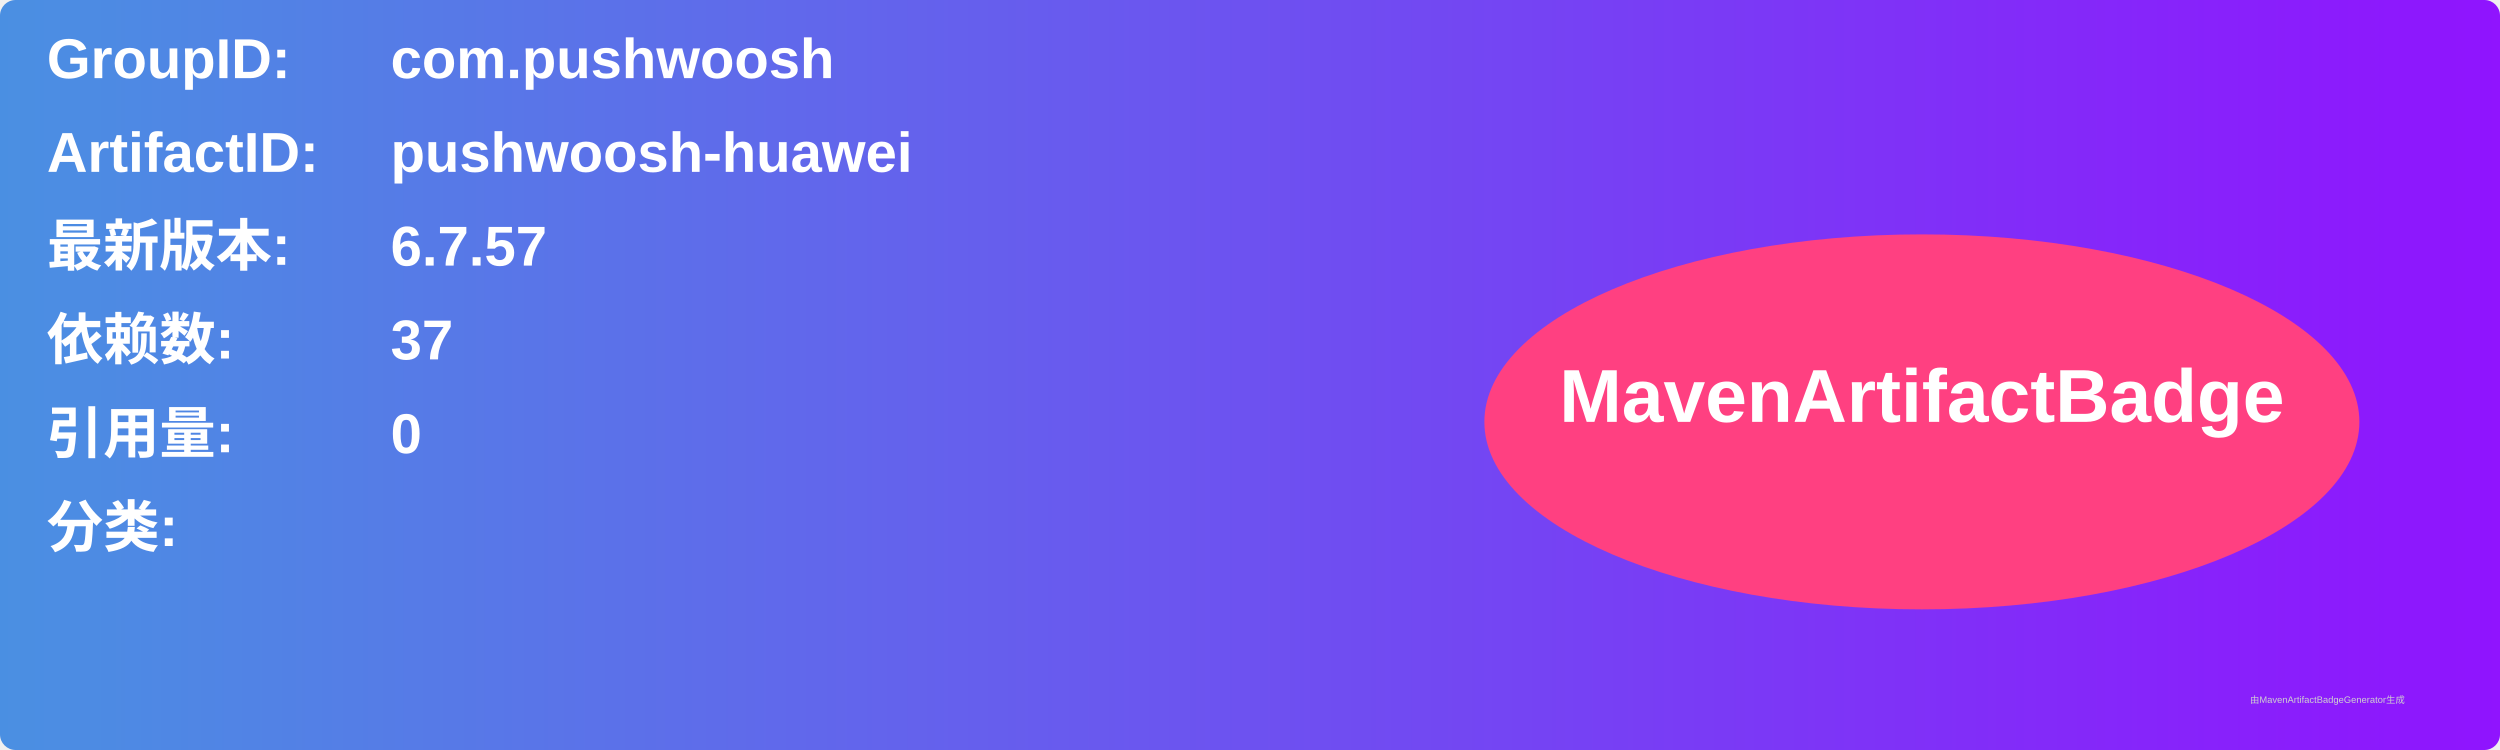
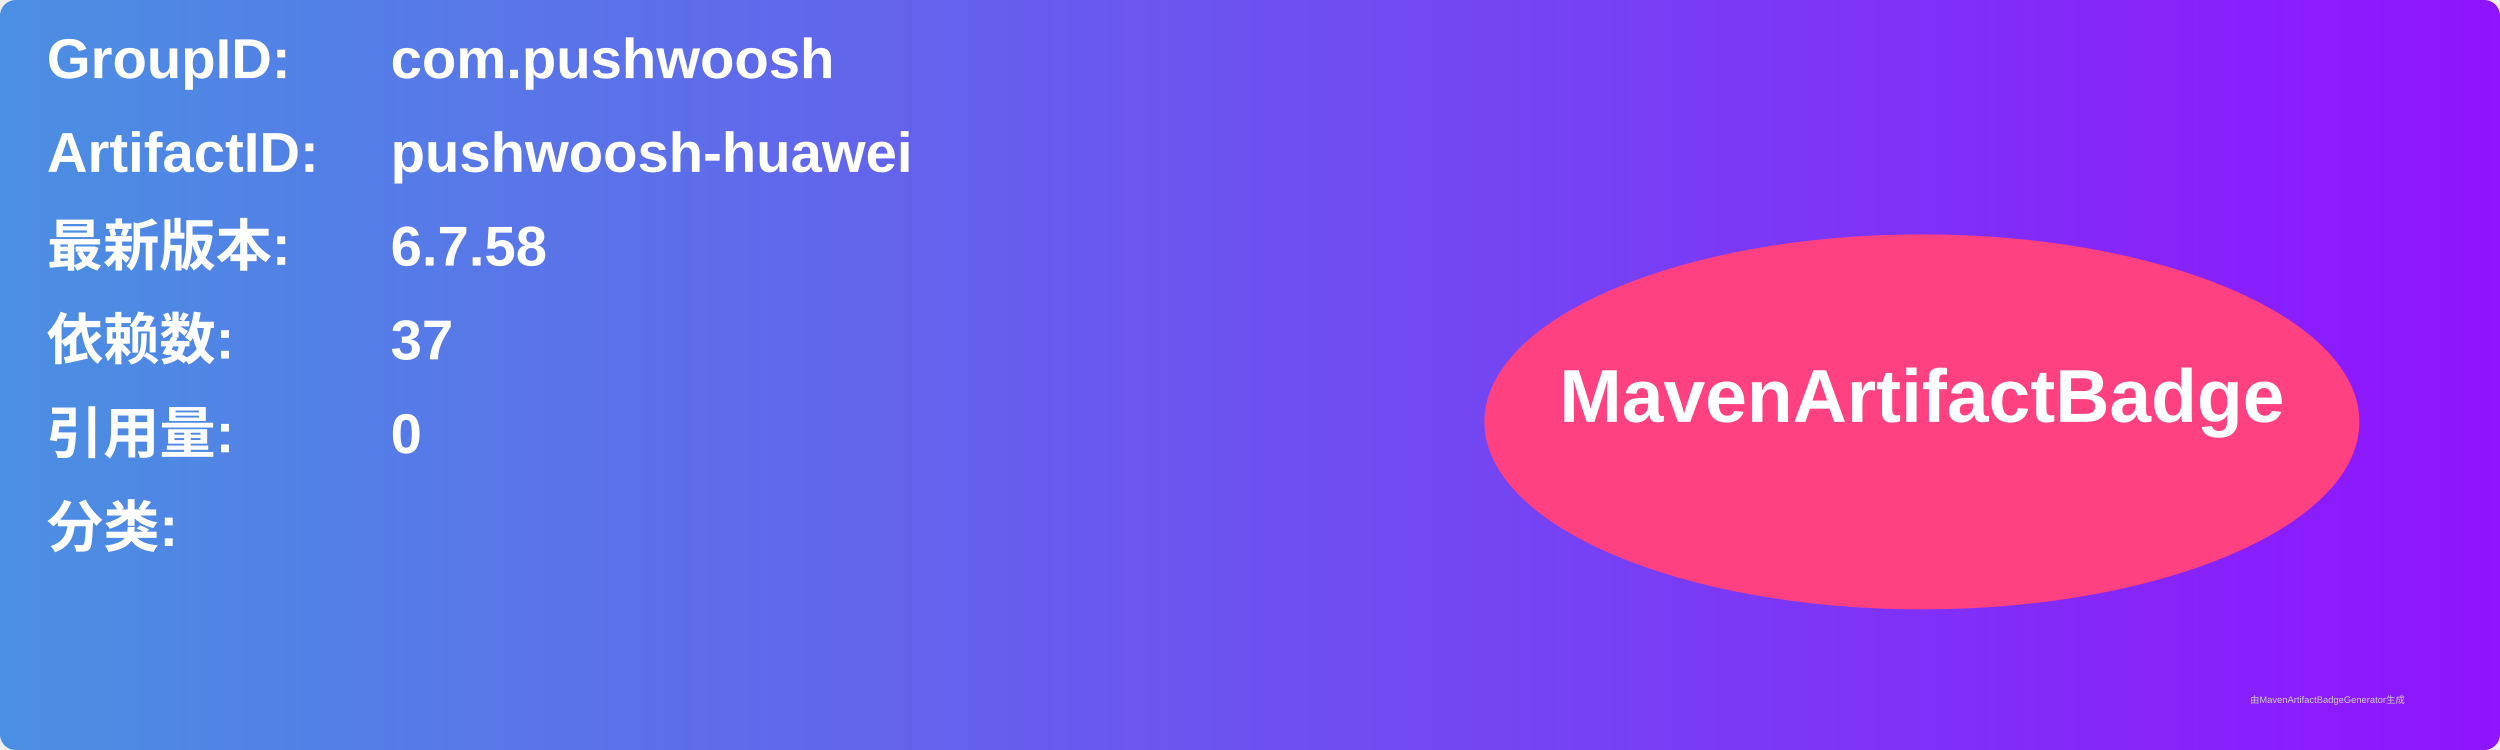
<svg xmlns="http://www.w3.org/2000/svg" width="800" height="240" viewBox="0 0 800 240">
  <linearGradient id="grad" x1="0%" y1="0%" x2="100%" y2="0%">
    <stop offset="0%" stop-color="#4a90e2" />
    <stop offset="100%" stop-color="#9013fe" />
  </linearGradient>
  <rect width="100%" height="100%" rx="5" ry="5" fill="url(#grad)" />
  <g transform="translate(15, 15)">
    <text x="0" y="10" font-family="Arial" font-size="18" fill="white" font-weight="bold" width="260">GroupID:</text>
    <text x="110" y="10" font-family="Arial" font-size="18" fill="white" font-weight="bold" width="460">com.pushwoosh</text>
    <text x="0" y="40" font-family="Arial" font-size="18" fill="white" font-weight="bold" width="260">ArtifactID:</text>
    <text x="110" y="40" font-family="Arial" font-size="18" fill="white" font-weight="bold" width="460">pushwoosh-huawei</text>
    <text x="0" y="70" font-family="Arial" font-size="18" fill="white" font-weight="bold">最新版本:</text>
    <text x="110" y="70" font-family="Arial" font-size="18" fill="white" font-weight="bold">
-       <tspan font-weight="bold">6.7.57</tspan>
+       <tspan font-weight="bold">6.7.58</tspan>
    </text>
    <text x="0" y="100" font-family="Arial" font-size="18" fill="white" font-weight="bold">依赖数: </text>
    <text x="110" y="100" font-family="Arial" font-size="18" fill="white">
      <tspan font-weight="bold">37</tspan>
    </text>
    <text x="0" y="130" font-family="Arial" font-size="18" fill="white" font-weight="bold">引用量: </text>
    <text x="110" y="130" font-family="Arial" font-size="18" fill="white">
      <tspan font-weight="bold">0</tspan>
    </text>
    <text x="0" y="160" font-family="Arial" font-size="18" fill="white" font-weight="bold">分类:</text>
    <text x="10" y="190" font-family="Arial" font-size="10" fill="white">
      <tspan font-weight="bold" />
    </text>
    <ellipse cx="600" cy="120" rx="140" ry="60" fill="#ff4081" />
    <text x="600" y="120" text-anchor="middle" font-family="Arial" font-size="24" fill="white" font-weight="bold">MavenArtifactBadge</text>
  </g>
  <text x="720" y="225" font-family="Arial" font-size="3" fill="#d0d0d0">由MavenArtifactBadgeGenerator生成</text>
</svg>
